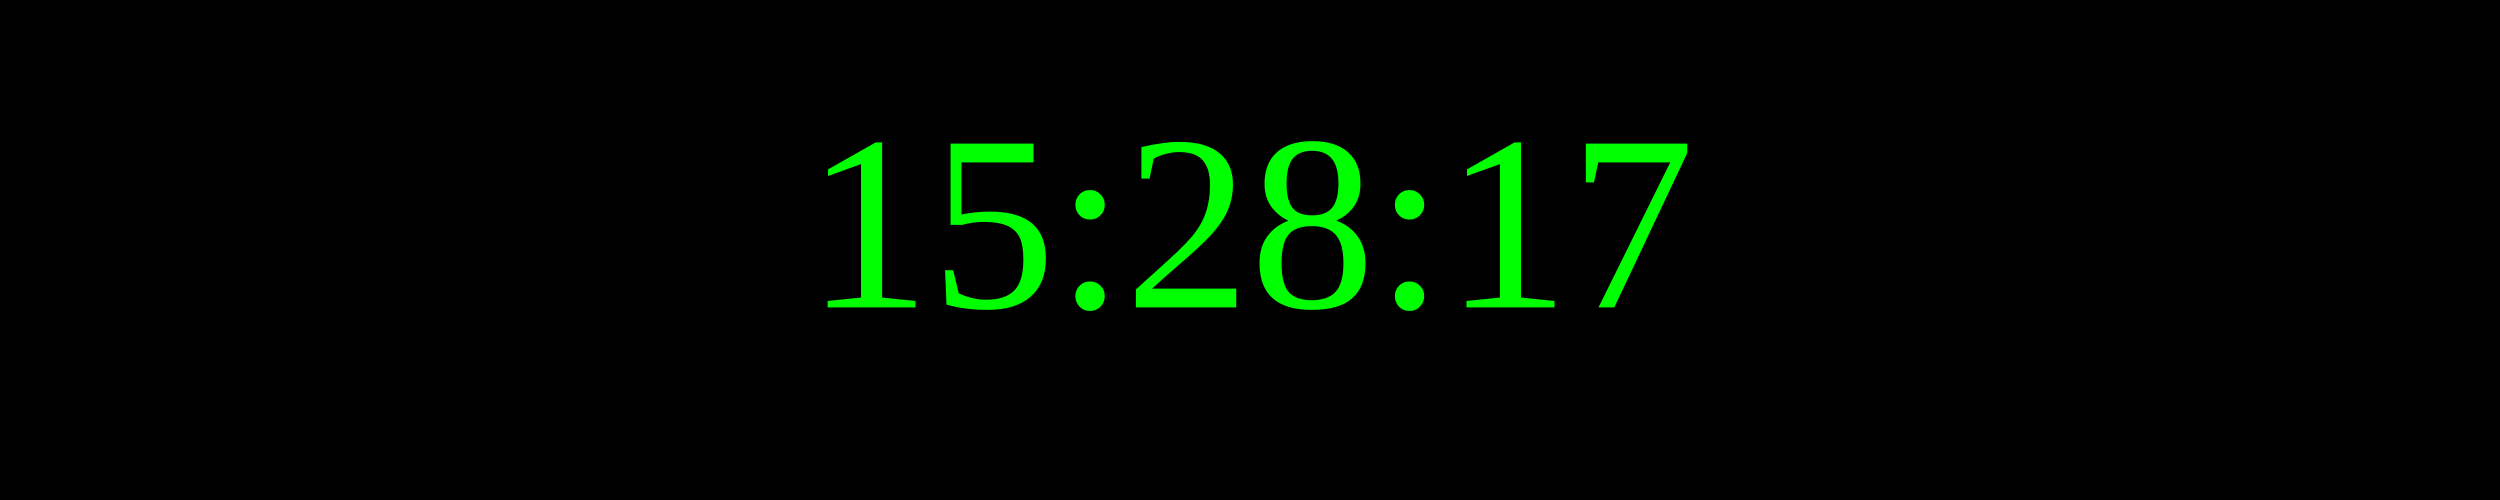
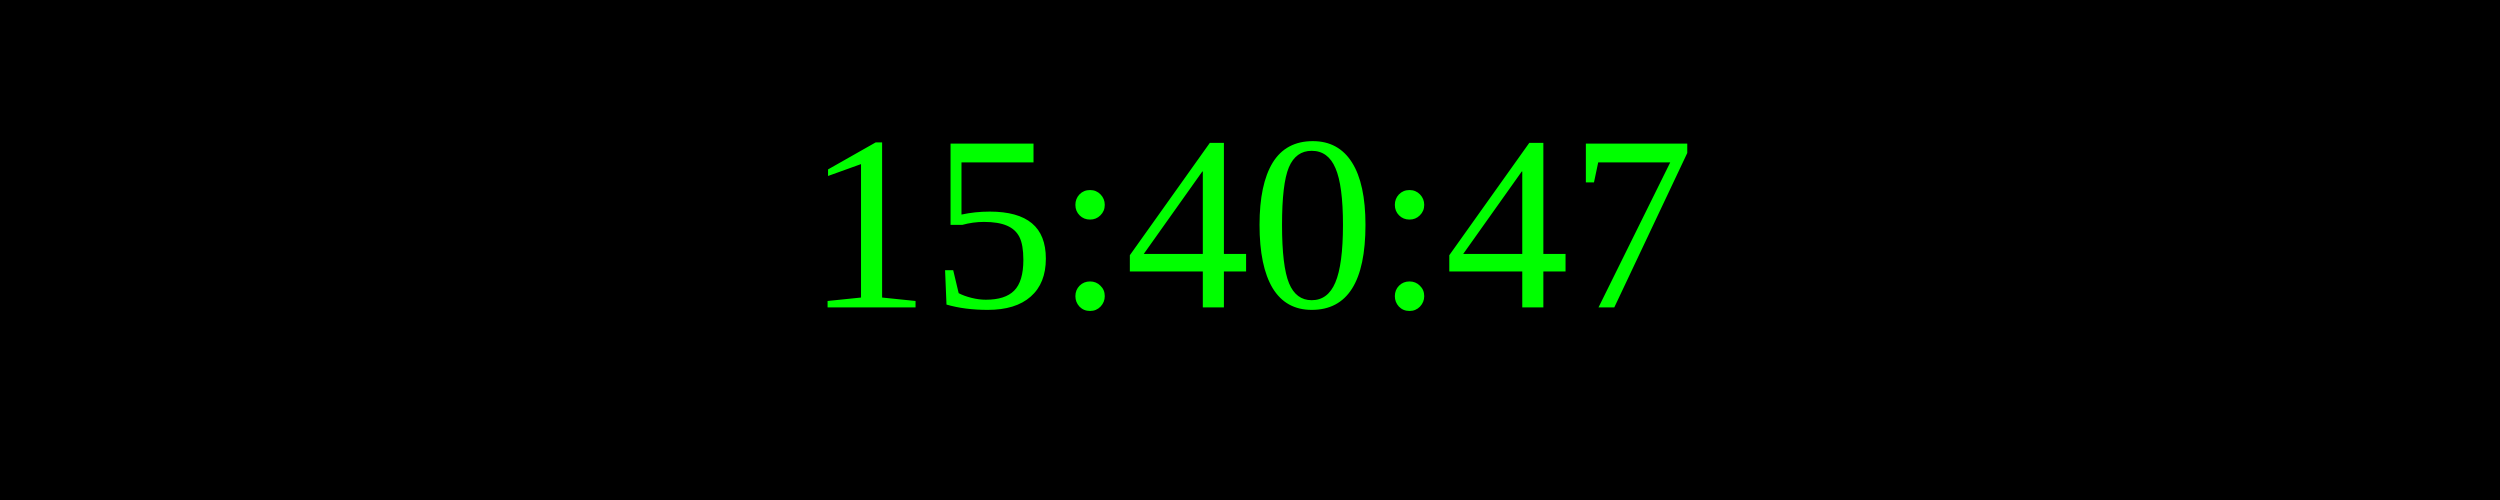
<svg xmlns="http://www.w3.org/2000/svg" width="250" height="50">
  <rect width="100%" height="100%" fill="black" />
  <text x="50%" y="50%" font-size="25" fill="lime" text-anchor="middle" dominant-baseline="middle">
- 15:28:17
+ 15:40:47
</text>
</svg>
